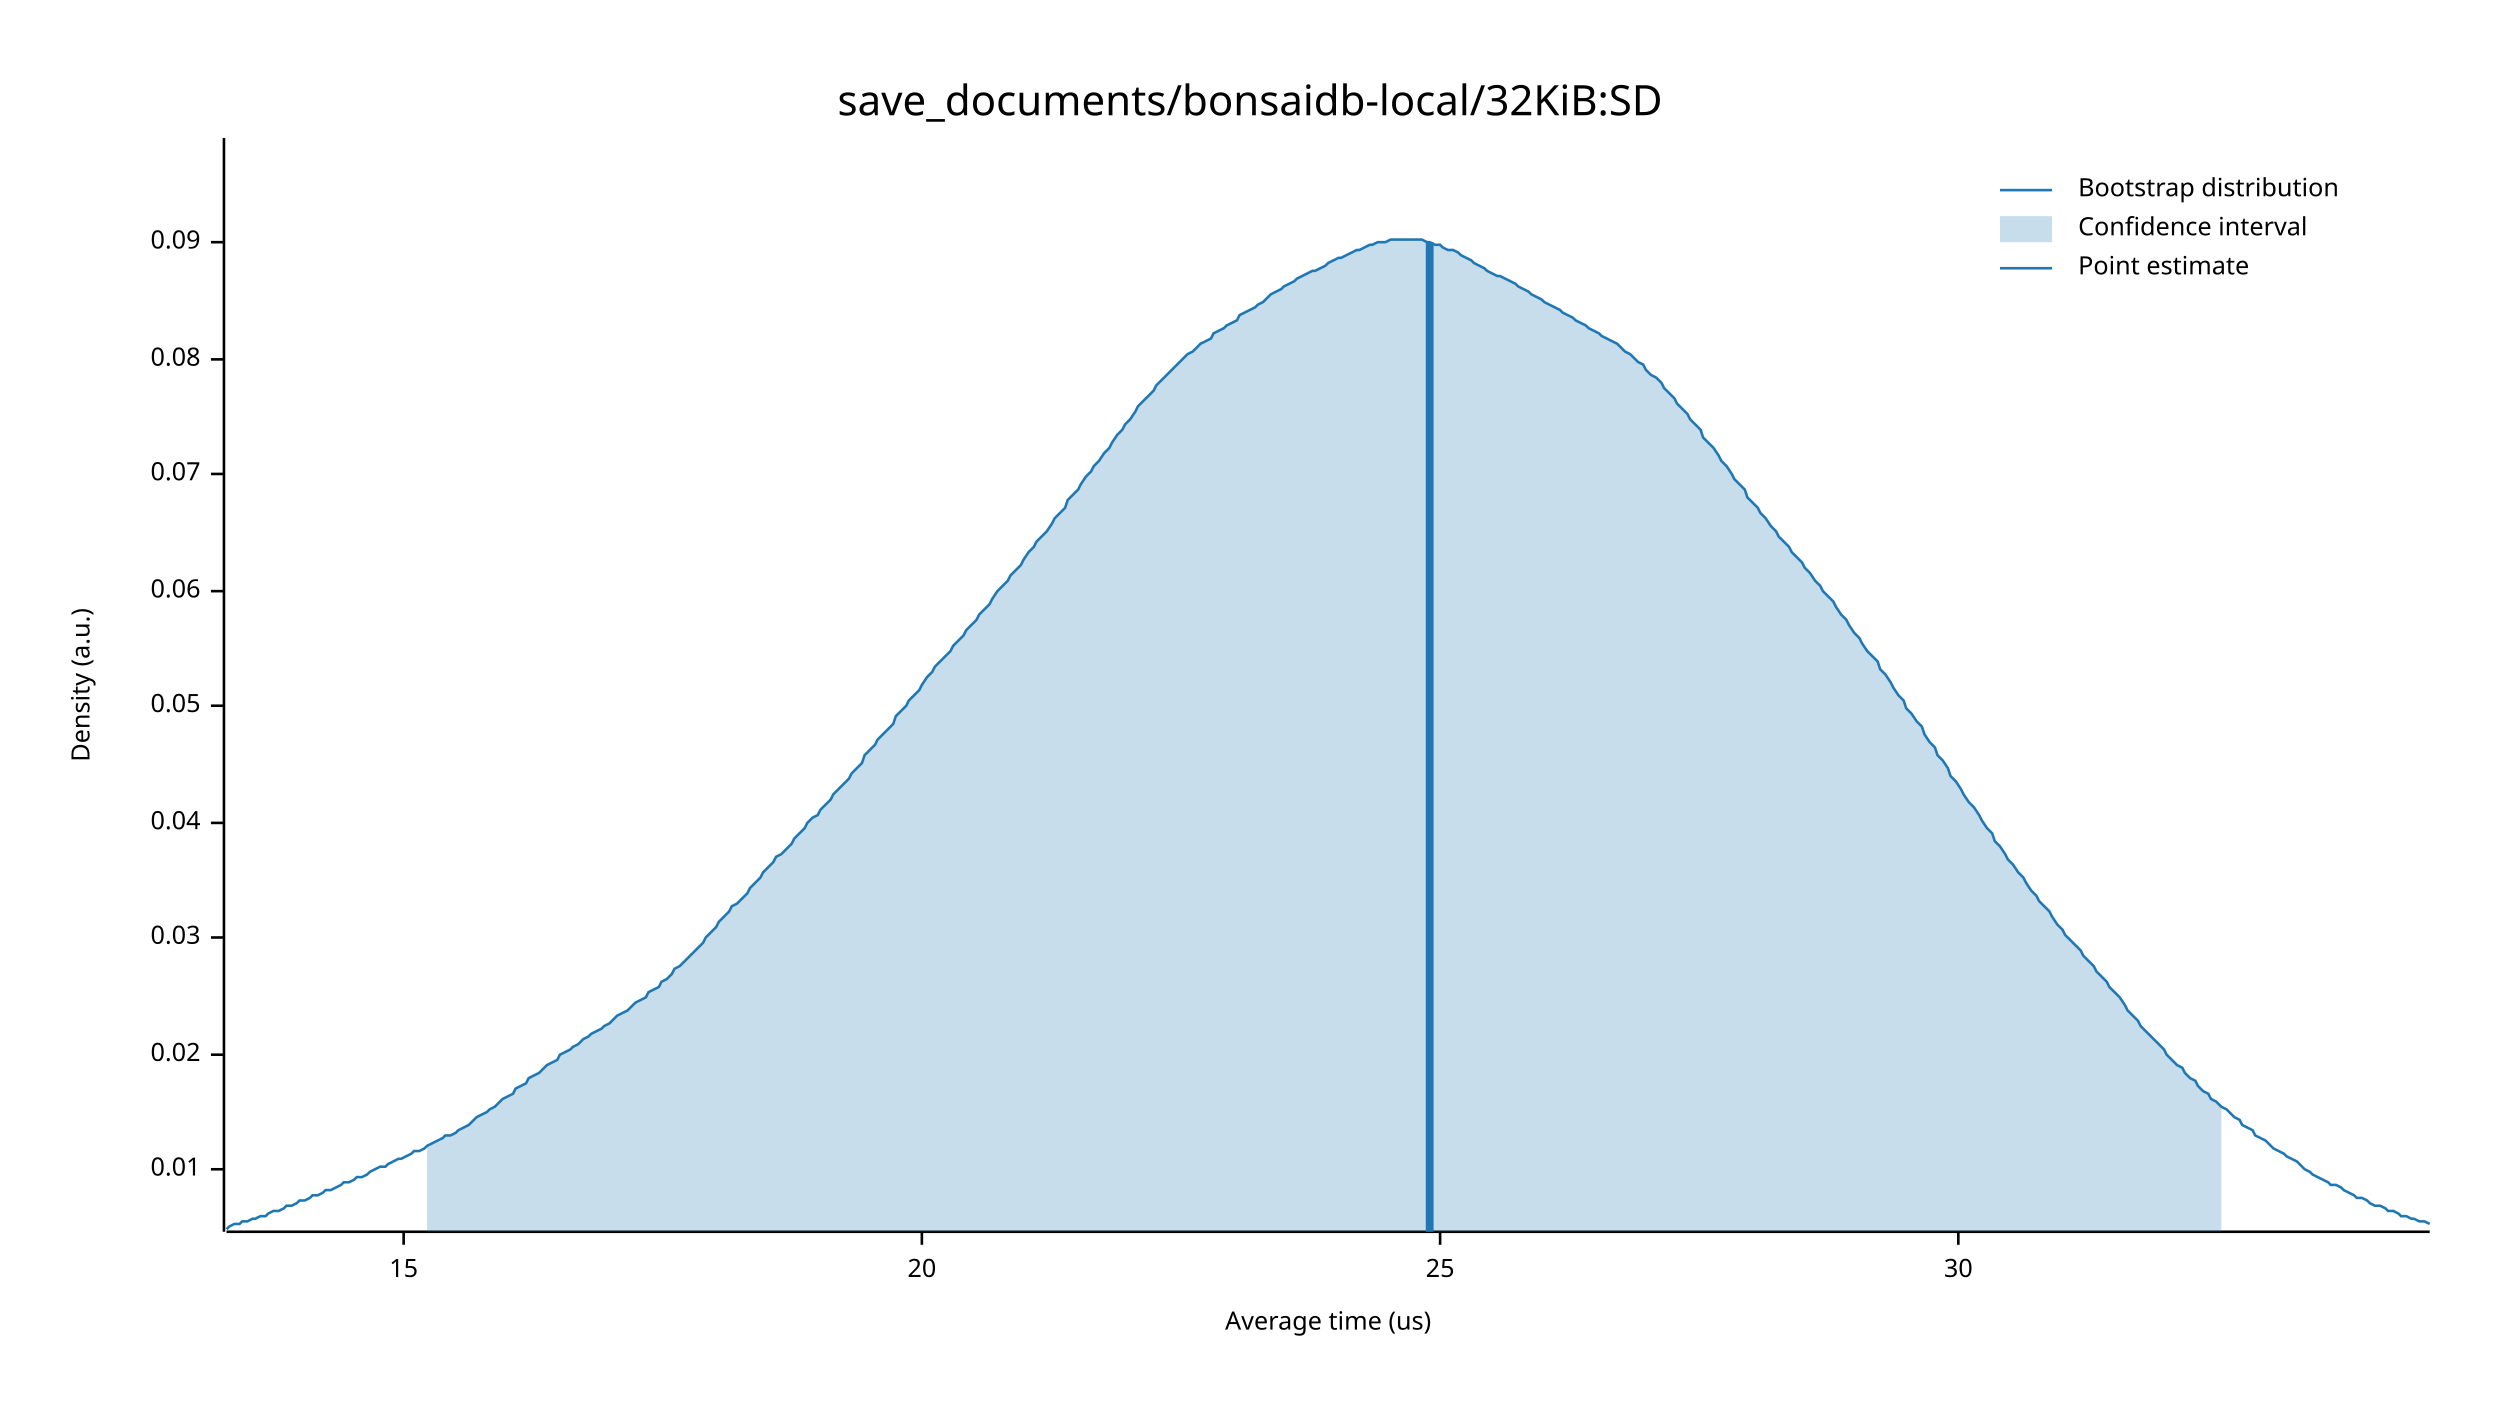
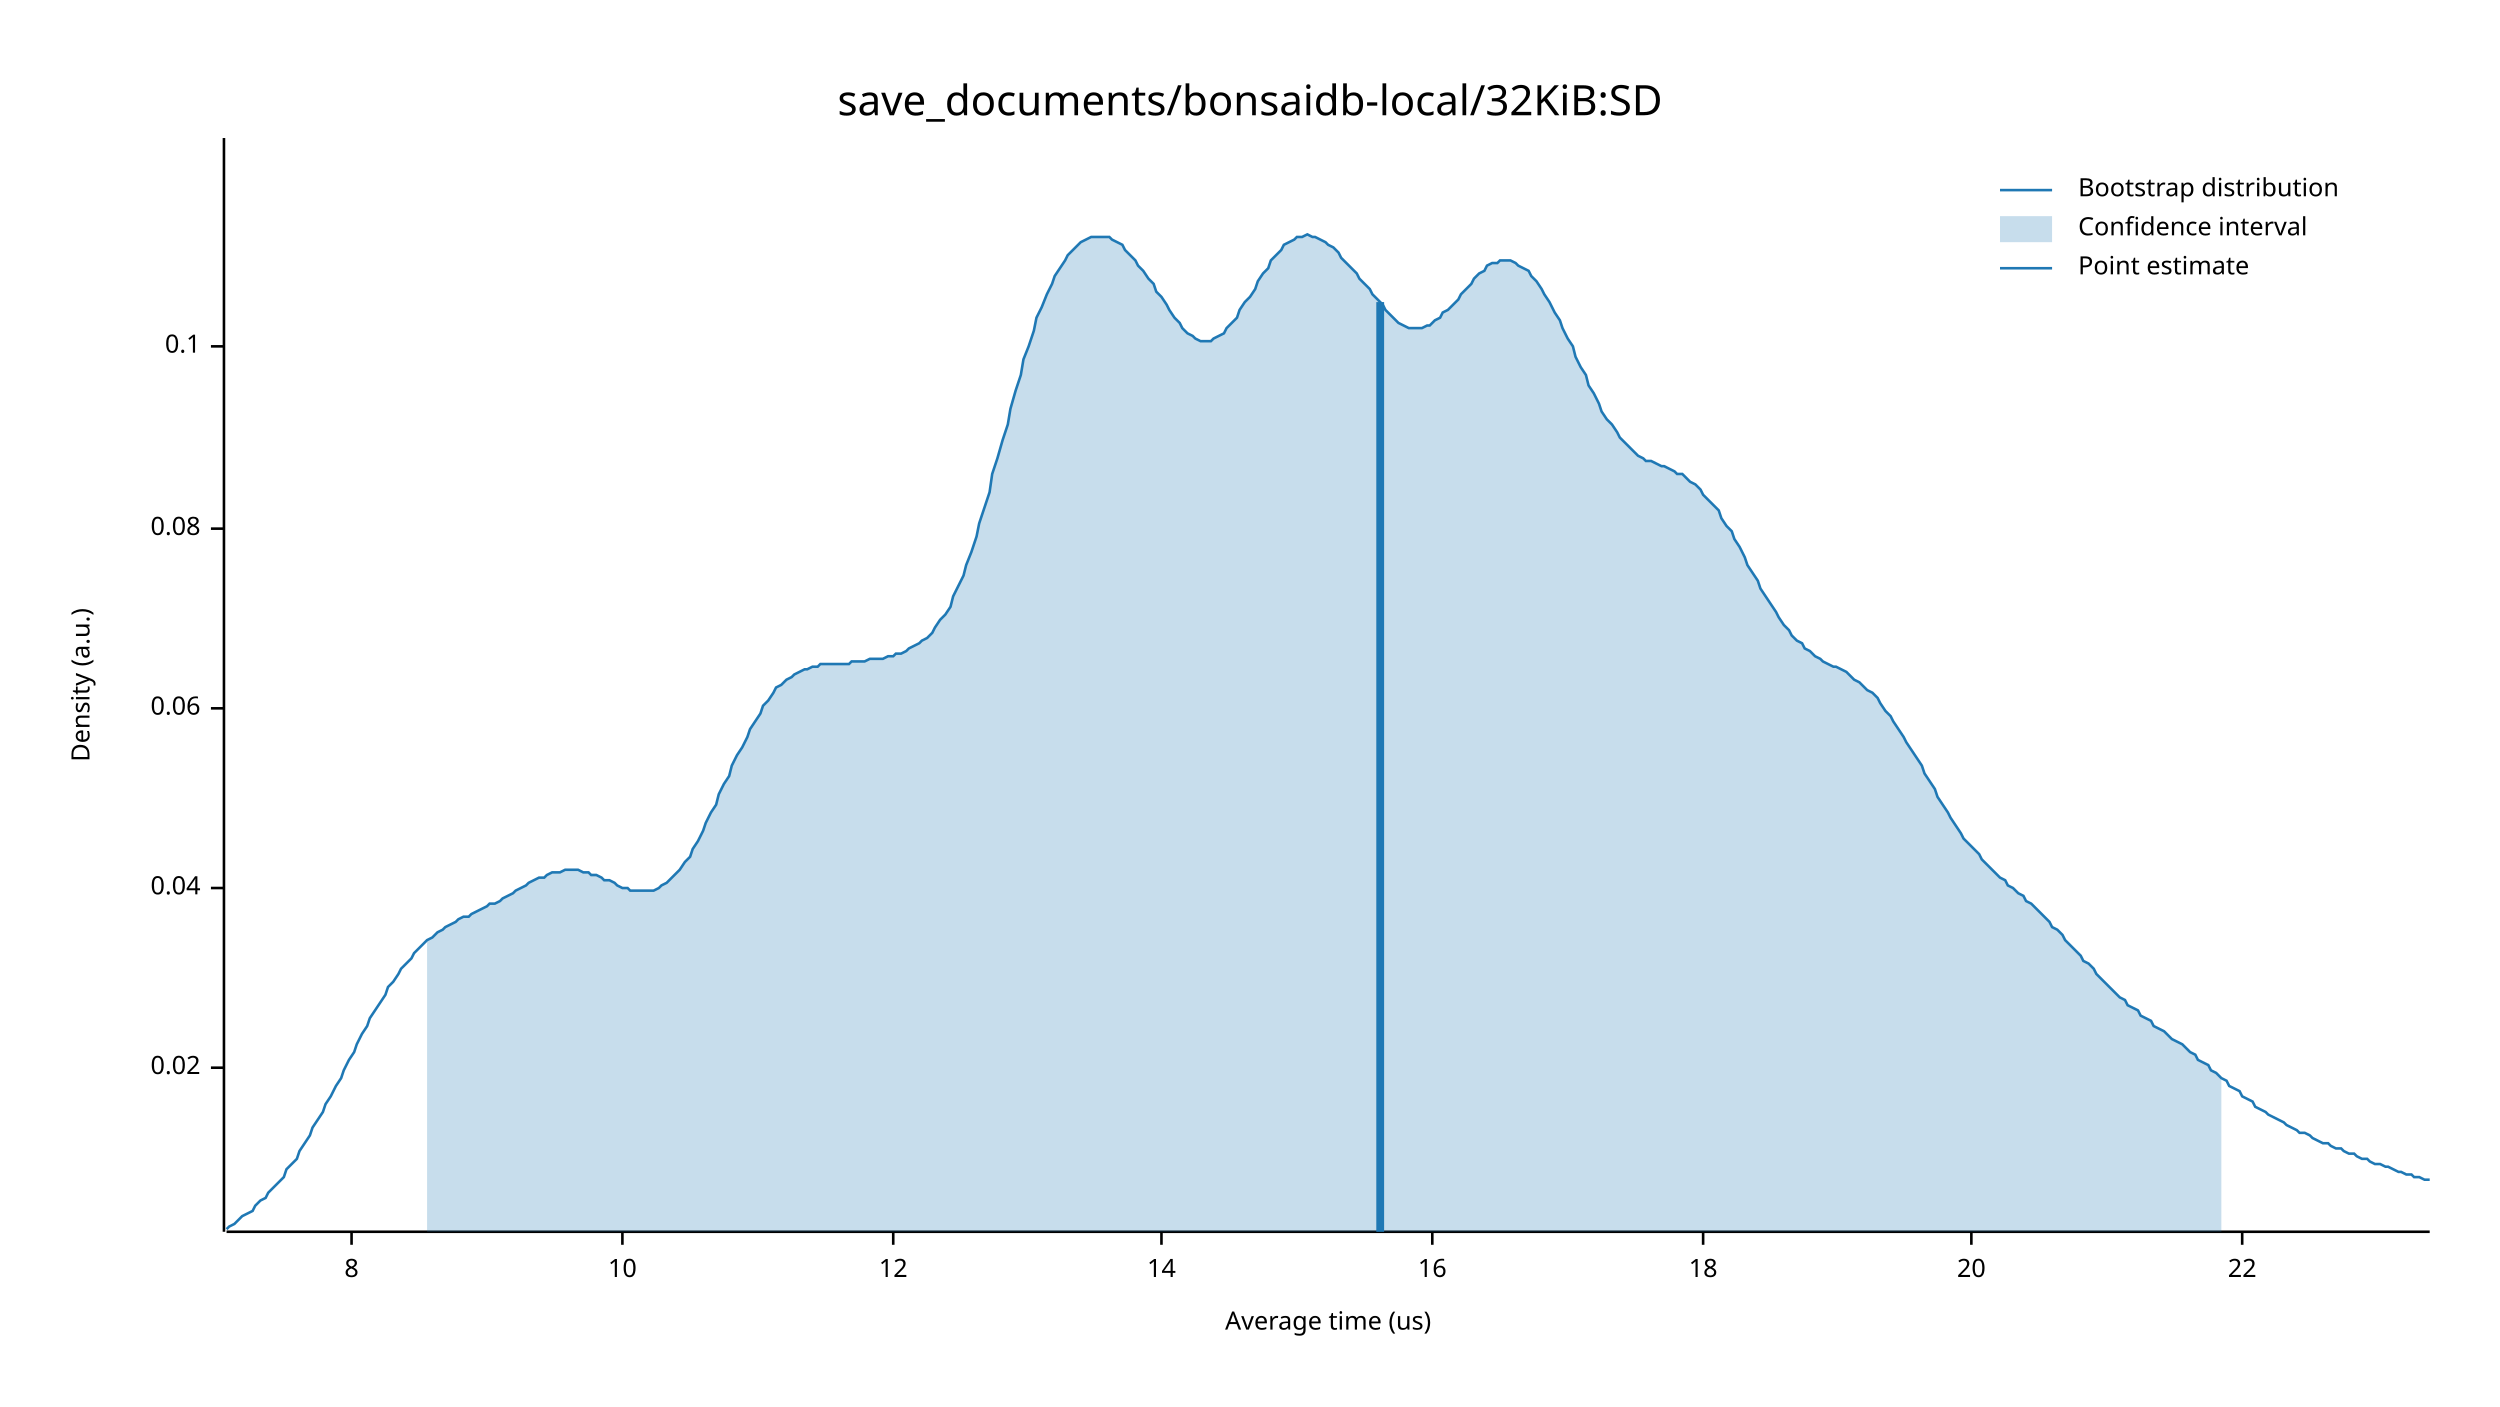
<svg xmlns="http://www.w3.org/2000/svg" width="960" height="540" viewBox="0 0 960 540">
  <text x="480" y="32" dy="0.76em" text-anchor="middle" font-family="sans-serif" font-size="16.129" opacity="1" fill="#000000">
save_documents/bonsaidb-local/32KiB:SD
</text>
  <text x="27" y="263" dy="0.76em" text-anchor="middle" font-family="sans-serif" font-size="9.677" opacity="1" fill="#000000" transform="rotate(270, 27, 263)">
Density (a.u.)
</text>
  <text x="510" y="513" dy="-0.5ex" text-anchor="middle" font-family="sans-serif" font-size="9.677" opacity="1" fill="#000000">
Average time (us)
</text>
  <polyline fill="none" opacity="1" stroke="#000000" stroke-width="1" points="86,53 86,473 " />
-   <text x="77" y="449" dy="0.5ex" text-anchor="end" font-family="sans-serif" font-size="9.677" opacity="1" fill="#000000">
- 0.01
- </text>
-   <polyline fill="none" opacity="1" stroke="#000000" stroke-width="1" points="81,449 86,449 " />
-   <text x="77" y="405" dy="0.5ex" text-anchor="end" font-family="sans-serif" font-size="9.677" opacity="1" fill="#000000">
+   <text x="77" y="410" dy="0.5ex" text-anchor="end" font-family="sans-serif" font-size="9.677" opacity="1" fill="#000000">
0.02
</text>
-   <polyline fill="none" opacity="1" stroke="#000000" stroke-width="1" points="81,405 86,405 " />
-   <text x="77" y="360" dy="0.5ex" text-anchor="end" font-family="sans-serif" font-size="9.677" opacity="1" fill="#000000">
- 0.03
- </text>
-   <polyline fill="none" opacity="1" stroke="#000000" stroke-width="1" points="81,360 86,360 " />
-   <text x="77" y="316" dy="0.5ex" text-anchor="end" font-family="sans-serif" font-size="9.677" opacity="1" fill="#000000">
+   <polyline fill="none" opacity="1" stroke="#000000" stroke-width="1" points="81,410 86,410 " />
+   <text x="77" y="341" dy="0.5ex" text-anchor="end" font-family="sans-serif" font-size="9.677" opacity="1" fill="#000000">
0.04
</text>
-   <polyline fill="none" opacity="1" stroke="#000000" stroke-width="1" points="81,316 86,316 " />
-   <text x="77" y="271" dy="0.5ex" text-anchor="end" font-family="sans-serif" font-size="9.677" opacity="1" fill="#000000">
- 0.05
- </text>
-   <polyline fill="none" opacity="1" stroke="#000000" stroke-width="1" points="81,271 86,271 " />
-   <text x="77" y="227" dy="0.5ex" text-anchor="end" font-family="sans-serif" font-size="9.677" opacity="1" fill="#000000">
+   <polyline fill="none" opacity="1" stroke="#000000" stroke-width="1" points="81,341 86,341 " />
+   <text x="77" y="272" dy="0.5ex" text-anchor="end" font-family="sans-serif" font-size="9.677" opacity="1" fill="#000000">
0.06
</text>
-   <polyline fill="none" opacity="1" stroke="#000000" stroke-width="1" points="81,227 86,227 " />
-   <text x="77" y="182" dy="0.5ex" text-anchor="end" font-family="sans-serif" font-size="9.677" opacity="1" fill="#000000">
- 0.07
- </text>
-   <polyline fill="none" opacity="1" stroke="#000000" stroke-width="1" points="81,182 86,182 " />
-   <text x="77" y="138" dy="0.5ex" text-anchor="end" font-family="sans-serif" font-size="9.677" opacity="1" fill="#000000">
+   <polyline fill="none" opacity="1" stroke="#000000" stroke-width="1" points="81,272 86,272 " />
+   <text x="77" y="203" dy="0.5ex" text-anchor="end" font-family="sans-serif" font-size="9.677" opacity="1" fill="#000000">
0.08
</text>
-   <polyline fill="none" opacity="1" stroke="#000000" stroke-width="1" points="81,138 86,138 " />
-   <text x="77" y="93" dy="0.5ex" text-anchor="end" font-family="sans-serif" font-size="9.677" opacity="1" fill="#000000">
- 0.09
+   <polyline fill="none" opacity="1" stroke="#000000" stroke-width="1" points="81,203 86,203 " />
+   <text x="77" y="133" dy="0.5ex" text-anchor="end" font-family="sans-serif" font-size="9.677" opacity="1" fill="#000000">
+ 0.1
</text>
-   <polyline fill="none" opacity="1" stroke="#000000" stroke-width="1" points="81,93 86,93 " />
+   <polyline fill="none" opacity="1" stroke="#000000" stroke-width="1" points="81,133 86,133 " />
  <polyline fill="none" opacity="1" stroke="#000000" stroke-width="1" points="87,473 933,473 " />
-   <text x="155" y="483" dy="0.76em" text-anchor="middle" font-family="sans-serif" font-size="9.677" opacity="1" fill="#000000">
- 15
+   <text x="135" y="483" dy="0.76em" text-anchor="middle" font-family="sans-serif" font-size="9.677" opacity="1" fill="#000000">
+ 8
</text>
-   <polyline fill="none" opacity="1" stroke="#000000" stroke-width="1" points="155,473 155,478 " />
-   <text x="354" y="483" dy="0.76em" text-anchor="middle" font-family="sans-serif" font-size="9.677" opacity="1" fill="#000000">
+   <polyline fill="none" opacity="1" stroke="#000000" stroke-width="1" points="135,473 135,478 " />
+   <text x="239" y="483" dy="0.76em" text-anchor="middle" font-family="sans-serif" font-size="9.677" opacity="1" fill="#000000">
+ 10
+ </text>
+   <polyline fill="none" opacity="1" stroke="#000000" stroke-width="1" points="239,473 239,478 " />
+   <text x="343" y="483" dy="0.76em" text-anchor="middle" font-family="sans-serif" font-size="9.677" opacity="1" fill="#000000">
+ 12
+ </text>
+   <polyline fill="none" opacity="1" stroke="#000000" stroke-width="1" points="343,473 343,478 " />
+   <text x="446" y="483" dy="0.76em" text-anchor="middle" font-family="sans-serif" font-size="9.677" opacity="1" fill="#000000">
+ 14
+ </text>
+   <polyline fill="none" opacity="1" stroke="#000000" stroke-width="1" points="446,473 446,478 " />
+   <text x="550" y="483" dy="0.76em" text-anchor="middle" font-family="sans-serif" font-size="9.677" opacity="1" fill="#000000">
+ 16
+ </text>
+   <polyline fill="none" opacity="1" stroke="#000000" stroke-width="1" points="550,473 550,478 " />
+   <text x="654" y="483" dy="0.76em" text-anchor="middle" font-family="sans-serif" font-size="9.677" opacity="1" fill="#000000">
+ 18
+ </text>
+   <polyline fill="none" opacity="1" stroke="#000000" stroke-width="1" points="654,473 654,478 " />
+   <text x="757" y="483" dy="0.76em" text-anchor="middle" font-family="sans-serif" font-size="9.677" opacity="1" fill="#000000">
20
</text>
-   <polyline fill="none" opacity="1" stroke="#000000" stroke-width="1" points="354,473 354,478 " />
-   <text x="553" y="483" dy="0.76em" text-anchor="middle" font-family="sans-serif" font-size="9.677" opacity="1" fill="#000000">
- 25
+   <polyline fill="none" opacity="1" stroke="#000000" stroke-width="1" points="757,473 757,478 " />
+   <text x="861" y="483" dy="0.76em" text-anchor="middle" font-family="sans-serif" font-size="9.677" opacity="1" fill="#000000">
+ 22
</text>
-   <polyline fill="none" opacity="1" stroke="#000000" stroke-width="1" points="553,473 553,478 " />
-   <text x="752" y="483" dy="0.76em" text-anchor="middle" font-family="sans-serif" font-size="9.677" opacity="1" fill="#000000">
- 30
- </text>
-   <polyline fill="none" opacity="1" stroke="#000000" stroke-width="1" points="752,473 752,478 " />
-   <polyline fill="none" opacity="1" stroke="#1F78B4" stroke-width="1" points="87,472 88,471 90,470 92,470 93,469 95,469 97,468 98,468 100,467 102,467 103,466 105,465 107,465 109,464 110,463 112,463 114,462 115,461 117,461 119,460 120,459 122,459 124,458 125,457 127,457 129,456 131,455 132,454 134,454 136,453 137,452 139,452 141,451 142,450 144,449 146,448 148,448 149,447 151,446 153,445 154,445 156,444 158,443 159,442 161,442 163,441 164,440 166,439 168,438 170,437 171,436 173,436 175,435 176,434 178,433 180,432 181,431 183,429 185,428 187,427 188,426 190,425 192,423 193,422 195,421 197,420 198,418 200,417 202,416 203,414 205,413 207,412 209,410 210,409 212,408 214,407 215,405 217,404 219,403 220,402 222,401 224,399 226,398 227,397 229,396 231,395 232,394 234,393 236,391 237,390 239,389 241,388 242,387 244,385 246,384 248,383 249,381 251,380 253,379 254,377 256,376 258,374 259,372 261,371 263,369 265,367 266,366 268,364 270,362 271,360 273,358 275,356 276,354 278,352 280,350 281,348 283,347 285,345 287,343 288,341 290,339 292,337 293,335 295,333 297,331 298,329 300,328 302,326 304,324 305,322 307,320 309,318 310,316 312,314 314,313 315,311 317,309 319,307 320,305 322,303 324,301 326,299 327,297 329,295 331,293 332,290 334,288 336,286 337,284 339,282 341,280 343,278 344,275 346,273 348,271 349,269 351,267 353,265 354,263 356,260 358,258 359,256 361,254 363,252 365,250 366,248 368,246 370,244 371,242 373,240 375,238 376,236 378,234 380,232 381,230 383,227 385,225 387,223 388,221 390,219 392,217 393,215 395,212 397,210 398,208 400,206 402,204 404,201 405,199 407,197 409,195 410,192 412,190 414,188 415,186 417,183 419,181 420,179 422,177 424,174 426,172 427,170 429,167 431,165 432,163 434,161 436,158 437,156 439,154 441,152 443,150 444,148 446,146 448,144 449,143 451,141 453,139 454,138 456,136 458,135 459,134 461,132 463,131 465,130 466,128 468,127 470,126 471,125 473,124 475,123 476,121 478,120 480,119 482,118 483,117 485,116 487,114 488,113 490,112 492,111 493,110 495,109 497,108 498,107 500,106 502,105 504,104 505,104 507,103 509,102 510,101 512,100 514,99 515,99 517,98 519,97 521,96 522,96 524,95 526,94 527,94 529,93 531,93 532,93 534,92 536,92 537,92 539,92 541,92 543,92 544,92 546,92 548,93 549,93 551,94 553,94 554,95 556,96 558,96 560,97 561,98 563,99 565,100 566,101 568,102 570,103 571,104 573,105 575,106 576,106 578,107 580,108 582,109 583,110 585,111 587,112 588,113 590,114 592,115 593,116 595,117 597,118 599,119 600,120 602,121 604,122 605,123 607,124 609,125 610,126 612,127 614,128 615,129 617,130 619,131 621,132 622,133 624,135 626,136 627,137 629,139 631,140 632,142 634,144 636,145 638,147 639,149 641,151 643,153 644,155 646,157 648,159 649,161 651,163 653,165 654,168 656,170 658,172 660,175 661,177 663,179 665,182 666,184 668,186 670,188 671,191 673,193 675,195 676,197 678,199 680,202 682,204 683,206 685,208 687,210 688,212 690,214 692,216 693,218 695,220 697,223 699,225 700,227 702,229 704,231 705,233 707,236 709,238 710,240 712,243 714,245 715,247 717,250 719,252 721,254 722,257 724,259 726,262 727,264 729,267 731,269 732,272 734,274 736,277 738,279 739,282 741,285 743,287 744,290 746,292 748,295 749,298 751,300 753,303 754,305 756,308 758,310 760,313 761,315 763,318 765,320 766,323 768,325 770,328 771,330 773,332 775,335 777,337 778,339 780,342 782,344 783,346 785,348 787,350 788,352 790,355 792,357 793,359 795,361 797,363 799,365 800,367 802,369 804,371 805,373 807,375 809,377 810,379 812,381 814,383 816,386 817,388 819,390 821,392 822,394 824,396 826,398 827,399 829,401 831,403 832,405 834,407 836,409 838,410 839,412 841,414 843,415 844,417 846,419 848,420 849,422 851,423 853,425 855,426 856,427 858,429 860,430 861,432 863,433 865,434 866,436 868,437 870,438 871,439 873,441 875,442 877,443 878,444 880,445 882,446 883,447 885,449 887,450 888,451 890,452 892,453 894,454 895,455 897,455 899,456 900,457 902,458 904,459 905,460 907,460 909,461 910,462 912,463 914,463 916,464 917,465 919,465 921,466 922,467 924,467 926,468 927,468 929,469 931,469 933,470 " />
-   <polygon opacity="0.25" fill="#1F78B4" points="164,440 166,439 168,438 170,437 171,436 173,436 175,435 176,434 178,433 180,432 181,431 183,429 185,428 187,427 188,426 190,425 192,423 193,422 195,421 197,420 198,418 200,417 202,416 203,414 205,413 207,412 209,410 210,409 212,408 214,407 215,405 217,404 219,403 220,402 222,401 224,399 226,398 227,397 229,396 231,395 232,394 234,393 236,391 237,390 239,389 241,388 242,387 244,385 246,384 248,383 249,381 251,380 253,379 254,377 256,376 258,374 259,372 261,371 263,369 265,367 266,366 268,364 270,362 271,360 273,358 275,356 276,354 278,352 280,350 281,348 283,347 285,345 287,343 288,341 290,339 292,337 293,335 295,333 297,331 298,329 300,328 302,326 304,324 305,322 307,320 309,318 310,316 312,314 314,313 315,311 317,309 319,307 320,305 322,303 324,301 326,299 327,297 329,295 331,293 332,290 334,288 336,286 337,284 339,282 341,280 343,278 344,275 346,273 348,271 349,269 351,267 353,265 354,263 356,260 358,258 359,256 361,254 363,252 365,250 366,248 368,246 370,244 371,242 373,240 375,238 376,236 378,234 380,232 381,230 383,227 385,225 387,223 388,221 390,219 392,217 393,215 395,212 397,210 398,208 400,206 402,204 404,201 405,199 407,197 409,195 410,192 412,190 414,188 415,186 417,183 419,181 420,179 422,177 424,174 426,172 427,170 429,167 431,165 432,163 434,161 436,158 437,156 439,154 441,152 443,150 444,148 446,146 448,144 449,143 451,141 453,139 454,138 456,136 458,135 459,134 461,132 463,131 465,130 466,128 468,127 470,126 471,125 473,124 475,123 476,121 478,120 480,119 482,118 483,117 485,116 487,114 488,113 490,112 492,111 493,110 495,109 497,108 498,107 500,106 502,105 504,104 505,104 507,103 509,102 510,101 512,100 514,99 515,99 517,98 519,97 521,96 522,96 524,95 526,94 527,94 529,93 531,93 532,93 534,92 536,92 537,92 539,92 541,92 543,92 544,92 546,92 548,93 549,93 551,94 553,94 554,95 556,96 558,96 560,97 561,98 563,99 565,100 566,101 568,102 570,103 571,104 573,105 575,106 576,106 578,107 580,108 582,109 583,110 585,111 587,112 588,113 590,114 592,115 593,116 595,117 597,118 599,119 600,120 602,121 604,122 605,123 607,124 609,125 610,126 612,127 614,128 615,129 617,130 619,131 621,132 622,133 624,135 626,136 627,137 629,139 631,140 632,142 634,144 636,145 638,147 639,149 641,151 643,153 644,155 646,157 648,159 649,161 651,163 653,165 654,168 656,170 658,172 660,175 661,177 663,179 665,182 666,184 668,186 670,188 671,191 673,193 675,195 676,197 678,199 680,202 682,204 683,206 685,208 687,210 688,212 690,214 692,216 693,218 695,220 697,223 699,225 700,227 702,229 704,231 705,233 707,236 709,238 710,240 712,243 714,245 715,247 717,250 719,252 721,254 722,257 724,259 726,262 727,264 729,267 731,269 732,272 734,274 736,277 738,279 739,282 741,285 743,287 744,290 746,292 748,295 749,298 751,300 753,303 754,305 756,308 758,310 760,313 761,315 763,318 765,320 766,323 768,325 770,328 771,330 773,332 775,335 777,337 778,339 780,342 782,344 783,346 785,348 787,350 788,352 790,355 792,357 793,359 795,361 797,363 799,365 800,367 802,369 804,371 805,373 807,375 809,377 810,379 812,381 814,383 816,386 817,388 819,390 821,392 822,394 824,396 826,398 827,399 829,401 831,403 832,405 834,407 836,409 838,410 839,412 841,414 843,415 844,417 846,419 848,420 849,422 851,423 853,425 853,473 164,473 " />
-   <polyline fill="none" opacity="1" stroke="#1F78B4" stroke-width="3" points="549,473 549,93 " />
+   <polyline fill="none" opacity="1" stroke="#000000" stroke-width="1" points="861,473 861,478 " />
+   <polyline fill="none" opacity="1" stroke="#1F78B4" stroke-width="1" points="87,472 88,471 90,470 92,468 93,467 95,466 97,465 98,463 100,461 102,460 103,458 105,456 107,454 109,452 110,449 112,447 114,445 115,442 117,439 119,436 120,433 122,430 124,427 125,424 127,421 129,417 131,414 132,411 134,407 136,404 137,401 139,397 141,394 142,391 144,388 146,385 148,382 149,379 151,377 153,374 154,372 156,370 158,368 159,366 161,364 163,362 164,361 166,360 168,358 170,357 171,356 173,355 175,354 176,353 178,352 180,352 181,351 183,350 185,349 187,348 188,347 190,347 192,346 193,345 195,344 197,343 198,342 200,341 202,340 203,339 205,338 207,337 209,337 210,336 212,335 214,335 215,335 217,334 219,334 220,334 222,334 224,335 226,335 227,336 229,336 231,337 232,338 234,338 236,339 237,340 239,341 241,341 242,342 244,342 246,342 248,342 249,342 251,342 253,341 254,340 256,339 258,337 259,336 261,334 263,331 265,329 266,326 268,323 270,319 271,316 273,312 275,309 276,305 278,301 280,298 281,294 283,290 285,287 287,283 288,280 290,277 292,274 293,271 295,269 297,266 298,264 300,263 302,261 304,260 305,259 307,258 309,257 310,257 312,256 314,256 315,255 317,255 319,255 320,255 322,255 324,255 326,255 327,254 329,254 331,254 332,254 334,253 336,253 337,253 339,253 341,252 343,252 344,251 346,251 348,250 349,249 351,248 353,247 354,246 356,245 358,243 359,241 361,238 363,236 365,233 366,229 368,225 370,221 371,217 373,212 375,206 376,201 378,195 380,189 381,182 383,176 385,169 387,163 388,157 390,150 392,144 393,138 395,133 397,127 398,122 400,118 402,113 404,109 405,106 407,103 409,100 410,98 412,96 414,94 415,93 417,92 419,91 420,91 422,91 424,91 426,91 427,92 429,93 431,94 432,96 434,98 436,100 437,102 439,104 441,107 443,109 444,112 446,114 448,117 449,119 451,122 453,124 454,126 456,128 458,129 459,130 461,131 463,131 465,131 466,130 468,129 470,128 471,126 473,124 475,122 476,119 478,116 480,114 482,111 483,108 485,105 487,103 488,100 490,98 492,96 493,94 495,93 497,92 498,91 500,91 502,90 504,91 505,91 507,92 509,93 510,94 512,95 514,97 515,99 517,101 519,103 521,105 522,107 524,109 526,111 527,113 529,115 531,117 532,119 534,121 536,123 537,124 539,125 541,126 543,126 544,126 546,126 548,125 549,125 551,123 553,122 554,120 556,119 558,117 560,115 561,113 563,111 565,109 566,107 568,105 570,104 571,102 573,101 575,101 576,100 578,100 580,100 582,101 583,102 585,103 587,104 588,106 590,108 592,111 593,113 595,116 597,120 599,123 600,126 602,130 604,133 605,137 607,141 609,144 610,148 612,151 614,155 615,158 617,161 619,163 621,166 622,168 624,170 626,172 627,173 629,175 631,176 632,177 634,177 636,178 638,179 639,179 641,180 643,181 644,182 646,182 648,184 649,185 651,186 653,188 654,190 656,192 658,194 660,196 661,199 663,202 665,204 666,207 668,210 670,214 671,217 673,220 675,223 676,226 678,229 680,232 682,235 683,237 685,240 687,242 688,244 690,246 692,247 693,249 695,250 697,252 699,253 700,254 702,255 704,256 705,256 707,257 709,258 710,259 712,261 714,262 715,263 717,265 719,266 721,268 722,270 724,273 726,275 727,277 729,280 731,283 732,285 734,288 736,291 738,294 739,297 741,300 743,303 744,306 746,309 748,312 749,314 751,317 753,320 754,322 756,324 758,326 760,328 761,330 763,332 765,334 766,335 768,337 770,338 771,340 773,341 775,343 777,344 778,346 780,347 782,349 783,350 785,352 787,354 788,356 790,357 792,359 793,361 795,363 797,365 799,367 800,369 802,370 804,372 805,374 807,376 809,378 810,379 812,381 814,383 816,384 817,386 819,387 821,388 822,390 824,391 826,392 827,394 829,395 831,396 832,397 834,399 836,400 838,401 839,402 841,404 843,405 844,407 846,408 848,409 849,411 851,412 853,414 855,415 856,417 858,418 860,419 861,421 863,422 865,423 866,425 868,426 870,427 871,428 873,429 875,430 877,431 878,432 880,433 882,434 883,435 885,435 887,436 888,437 890,438 892,439 894,439 895,440 897,441 899,441 900,442 902,443 904,443 905,444 907,445 909,445 910,446 912,447 914,447 916,448 917,448 919,449 921,450 922,450 924,451 926,451 927,452 929,452 931,453 933,453 " />
+   <polygon opacity="0.25" fill="#1F78B4" points="164,361 166,360 168,358 170,357 171,356 173,355 175,354 176,353 178,352 180,352 181,351 183,350 185,349 187,348 188,347 190,347 192,346 193,345 195,344 197,343 198,342 200,341 202,340 203,339 205,338 207,337 209,337 210,336 212,335 214,335 215,335 217,334 219,334 220,334 222,334 224,335 226,335 227,336 229,336 231,337 232,338 234,338 236,339 237,340 239,341 241,341 242,342 244,342 246,342 248,342 249,342 251,342 253,341 254,340 256,339 258,337 259,336 261,334 263,331 265,329 266,326 268,323 270,319 271,316 273,312 275,309 276,305 278,301 280,298 281,294 283,290 285,287 287,283 288,280 290,277 292,274 293,271 295,269 297,266 298,264 300,263 302,261 304,260 305,259 307,258 309,257 310,257 312,256 314,256 315,255 317,255 319,255 320,255 322,255 324,255 326,255 327,254 329,254 331,254 332,254 334,253 336,253 337,253 339,253 341,252 343,252 344,251 346,251 348,250 349,249 351,248 353,247 354,246 356,245 358,243 359,241 361,238 363,236 365,233 366,229 368,225 370,221 371,217 373,212 375,206 376,201 378,195 380,189 381,182 383,176 385,169 387,163 388,157 390,150 392,144 393,138 395,133 397,127 398,122 400,118 402,113 404,109 405,106 407,103 409,100 410,98 412,96 414,94 415,93 417,92 419,91 420,91 422,91 424,91 426,91 427,92 429,93 431,94 432,96 434,98 436,100 437,102 439,104 441,107 443,109 444,112 446,114 448,117 449,119 451,122 453,124 454,126 456,128 458,129 459,130 461,131 463,131 465,131 466,130 468,129 470,128 471,126 473,124 475,122 476,119 478,116 480,114 482,111 483,108 485,105 487,103 488,100 490,98 492,96 493,94 495,93 497,92 498,91 500,91 502,90 504,91 505,91 507,92 509,93 510,94 512,95 514,97 515,99 517,101 519,103 521,105 522,107 524,109 526,111 527,113 529,115 531,117 532,119 534,121 536,123 537,124 539,125 541,126 543,126 544,126 546,126 548,125 549,125 551,123 553,122 554,120 556,119 558,117 560,115 561,113 563,111 565,109 566,107 568,105 570,104 571,102 573,101 575,101 576,100 578,100 580,100 582,101 583,102 585,103 587,104 588,106 590,108 592,111 593,113 595,116 597,120 599,123 600,126 602,130 604,133 605,137 607,141 609,144 610,148 612,151 614,155 615,158 617,161 619,163 621,166 622,168 624,170 626,172 627,173 629,175 631,176 632,177 634,177 636,178 638,179 639,179 641,180 643,181 644,182 646,182 648,184 649,185 651,186 653,188 654,190 656,192 658,194 660,196 661,199 663,202 665,204 666,207 668,210 670,214 671,217 673,220 675,223 676,226 678,229 680,232 682,235 683,237 685,240 687,242 688,244 690,246 692,247 693,249 695,250 697,252 699,253 700,254 702,255 704,256 705,256 707,257 709,258 710,259 712,261 714,262 715,263 717,265 719,266 721,268 722,270 724,273 726,275 727,277 729,280 731,283 732,285 734,288 736,291 738,294 739,297 741,300 743,303 744,306 746,309 748,312 749,314 751,317 753,320 754,322 756,324 758,326 760,328 761,330 763,332 765,334 766,335 768,337 770,338 771,340 773,341 775,343 777,344 778,346 780,347 782,349 783,350 785,352 787,354 788,356 790,357 792,359 793,361 795,363 797,365 799,367 800,369 802,370 804,372 805,374 807,376 809,378 810,379 812,381 814,383 816,384 817,386 819,387 821,388 822,390 824,391 826,392 827,394 829,395 831,396 832,397 834,399 836,400 838,401 839,402 841,404 843,405 844,407 846,408 848,409 849,411 851,412 853,414 853,473 164,473 " />
+   <polyline fill="none" opacity="1" stroke="#1F78B4" stroke-width="3" points="530,473 530,116 " />
  <text x="798" y="68" dy="0.76em" text-anchor="start" font-family="sans-serif" font-size="9.677" opacity="1" fill="#000000">
Bootstrap distribution
</text>
  <text x="798" y="83" dy="0.76em" text-anchor="start" font-family="sans-serif" font-size="9.677" opacity="1" fill="#000000">
Confidence interval
</text>
  <text x="798" y="98" dy="0.76em" text-anchor="start" font-family="sans-serif" font-size="9.677" opacity="1" fill="#000000">
Point estimate
</text>
  <polyline fill="none" opacity="1" stroke="#1F78B4" stroke-width="1" points="768,73 788,73 " />
  <rect x="768" y="83" width="20" height="10" opacity="0.25" fill="#1F78B4" stroke="none" />
  <polyline fill="none" opacity="1" stroke="#1F78B4" stroke-width="1" points="768,103 788,103 " />
</svg>
